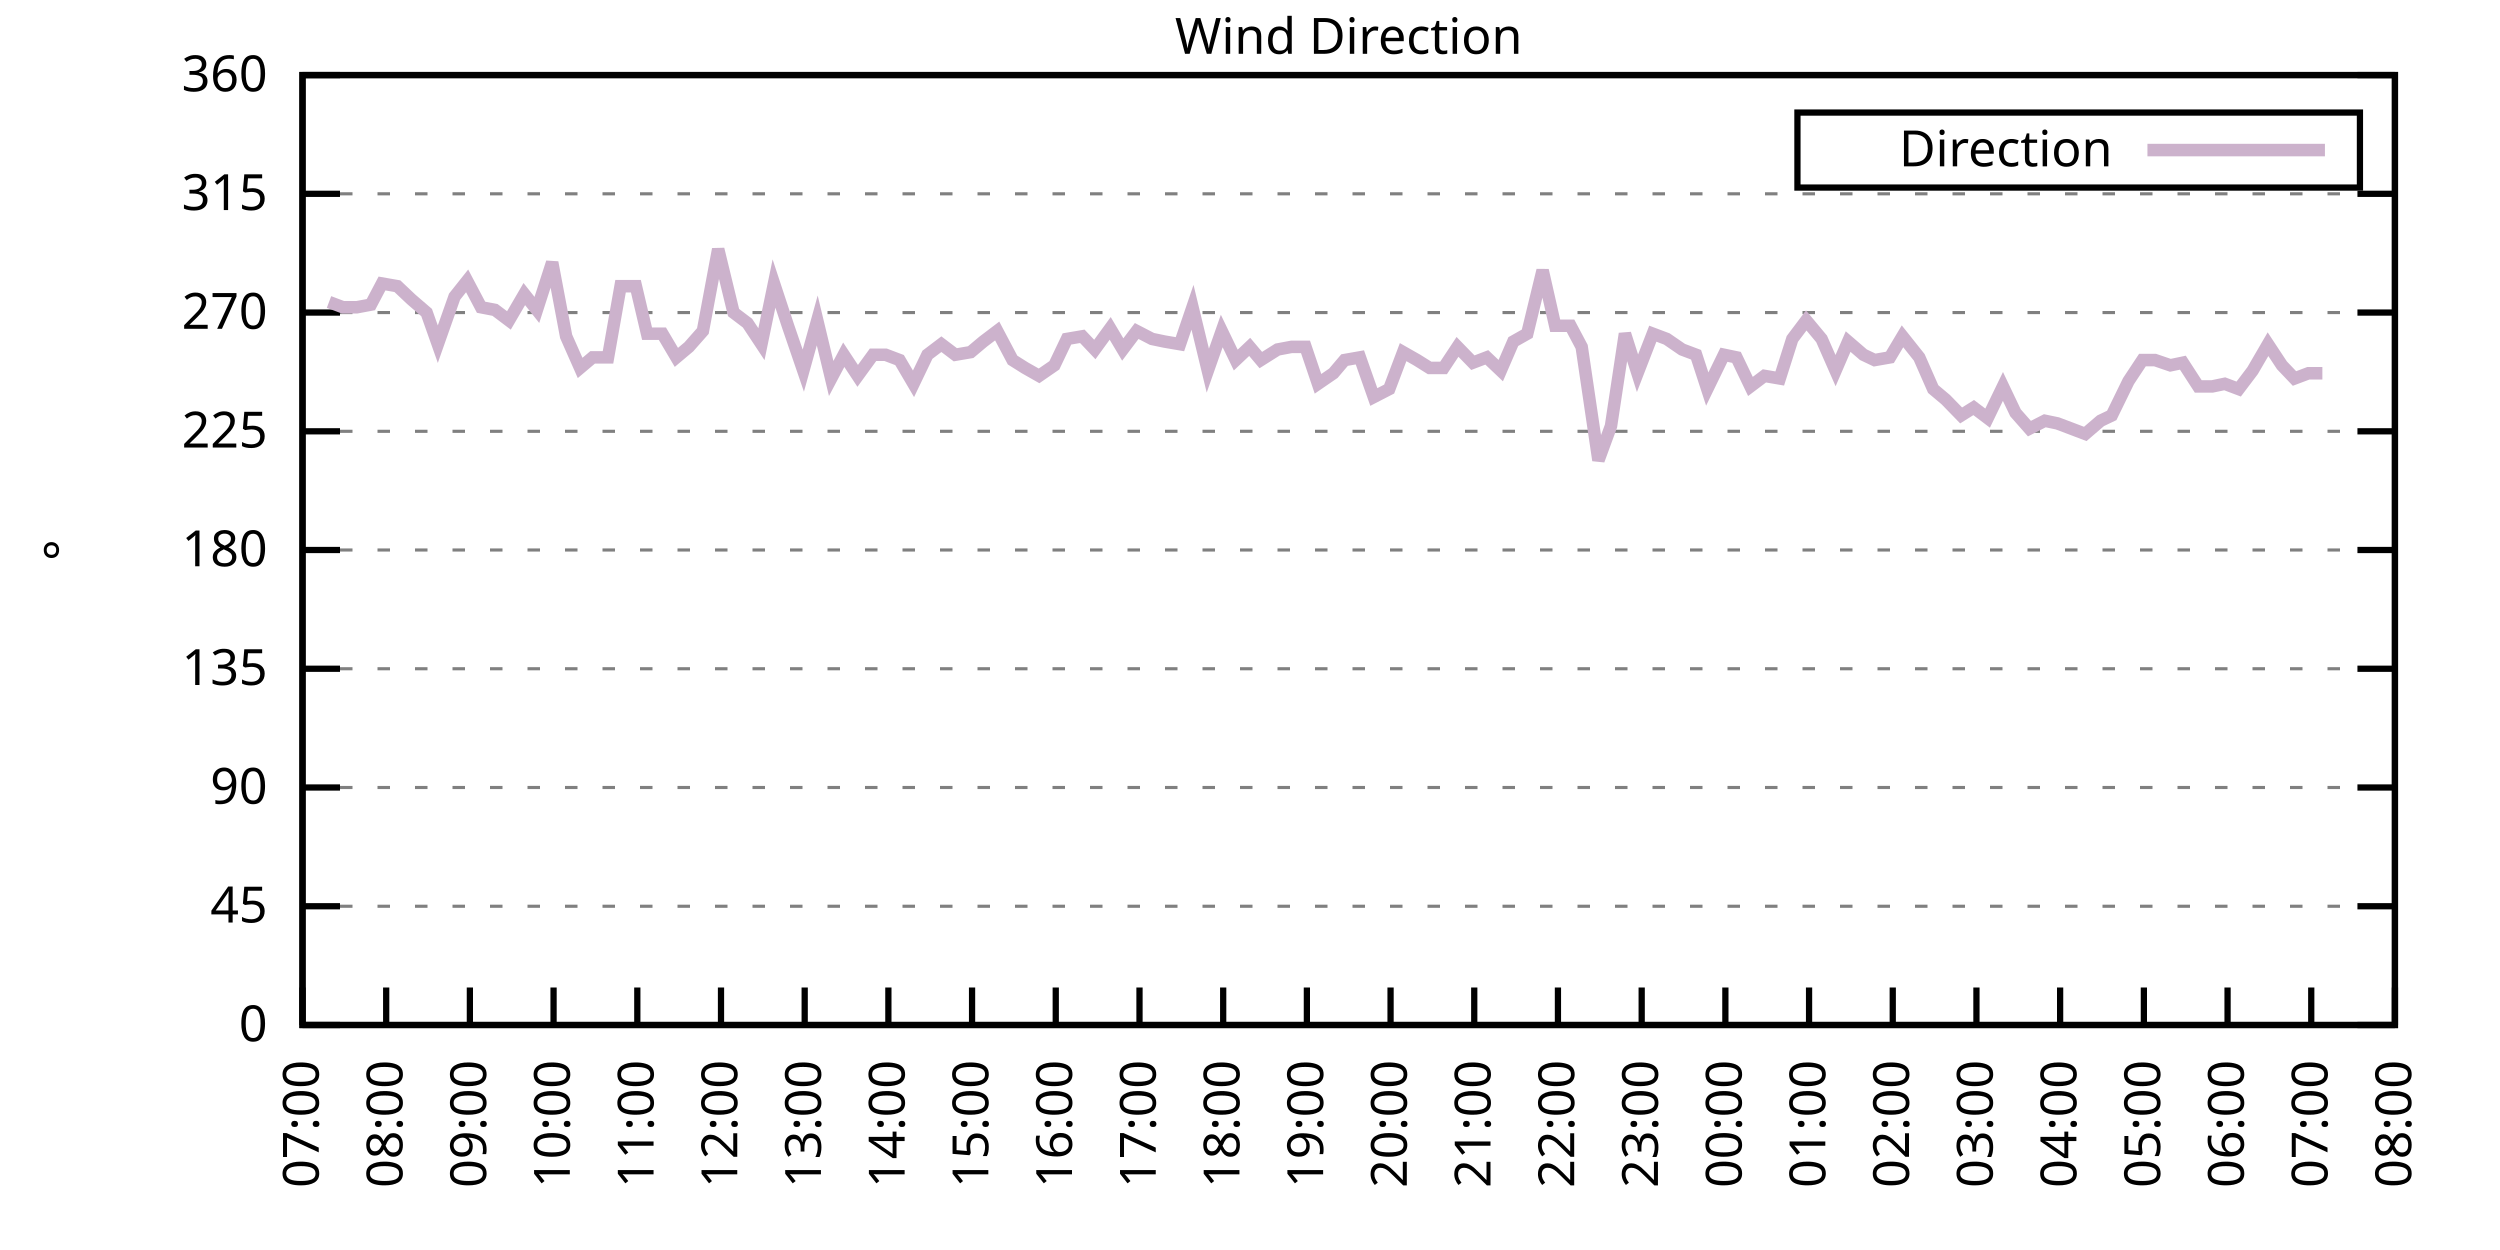
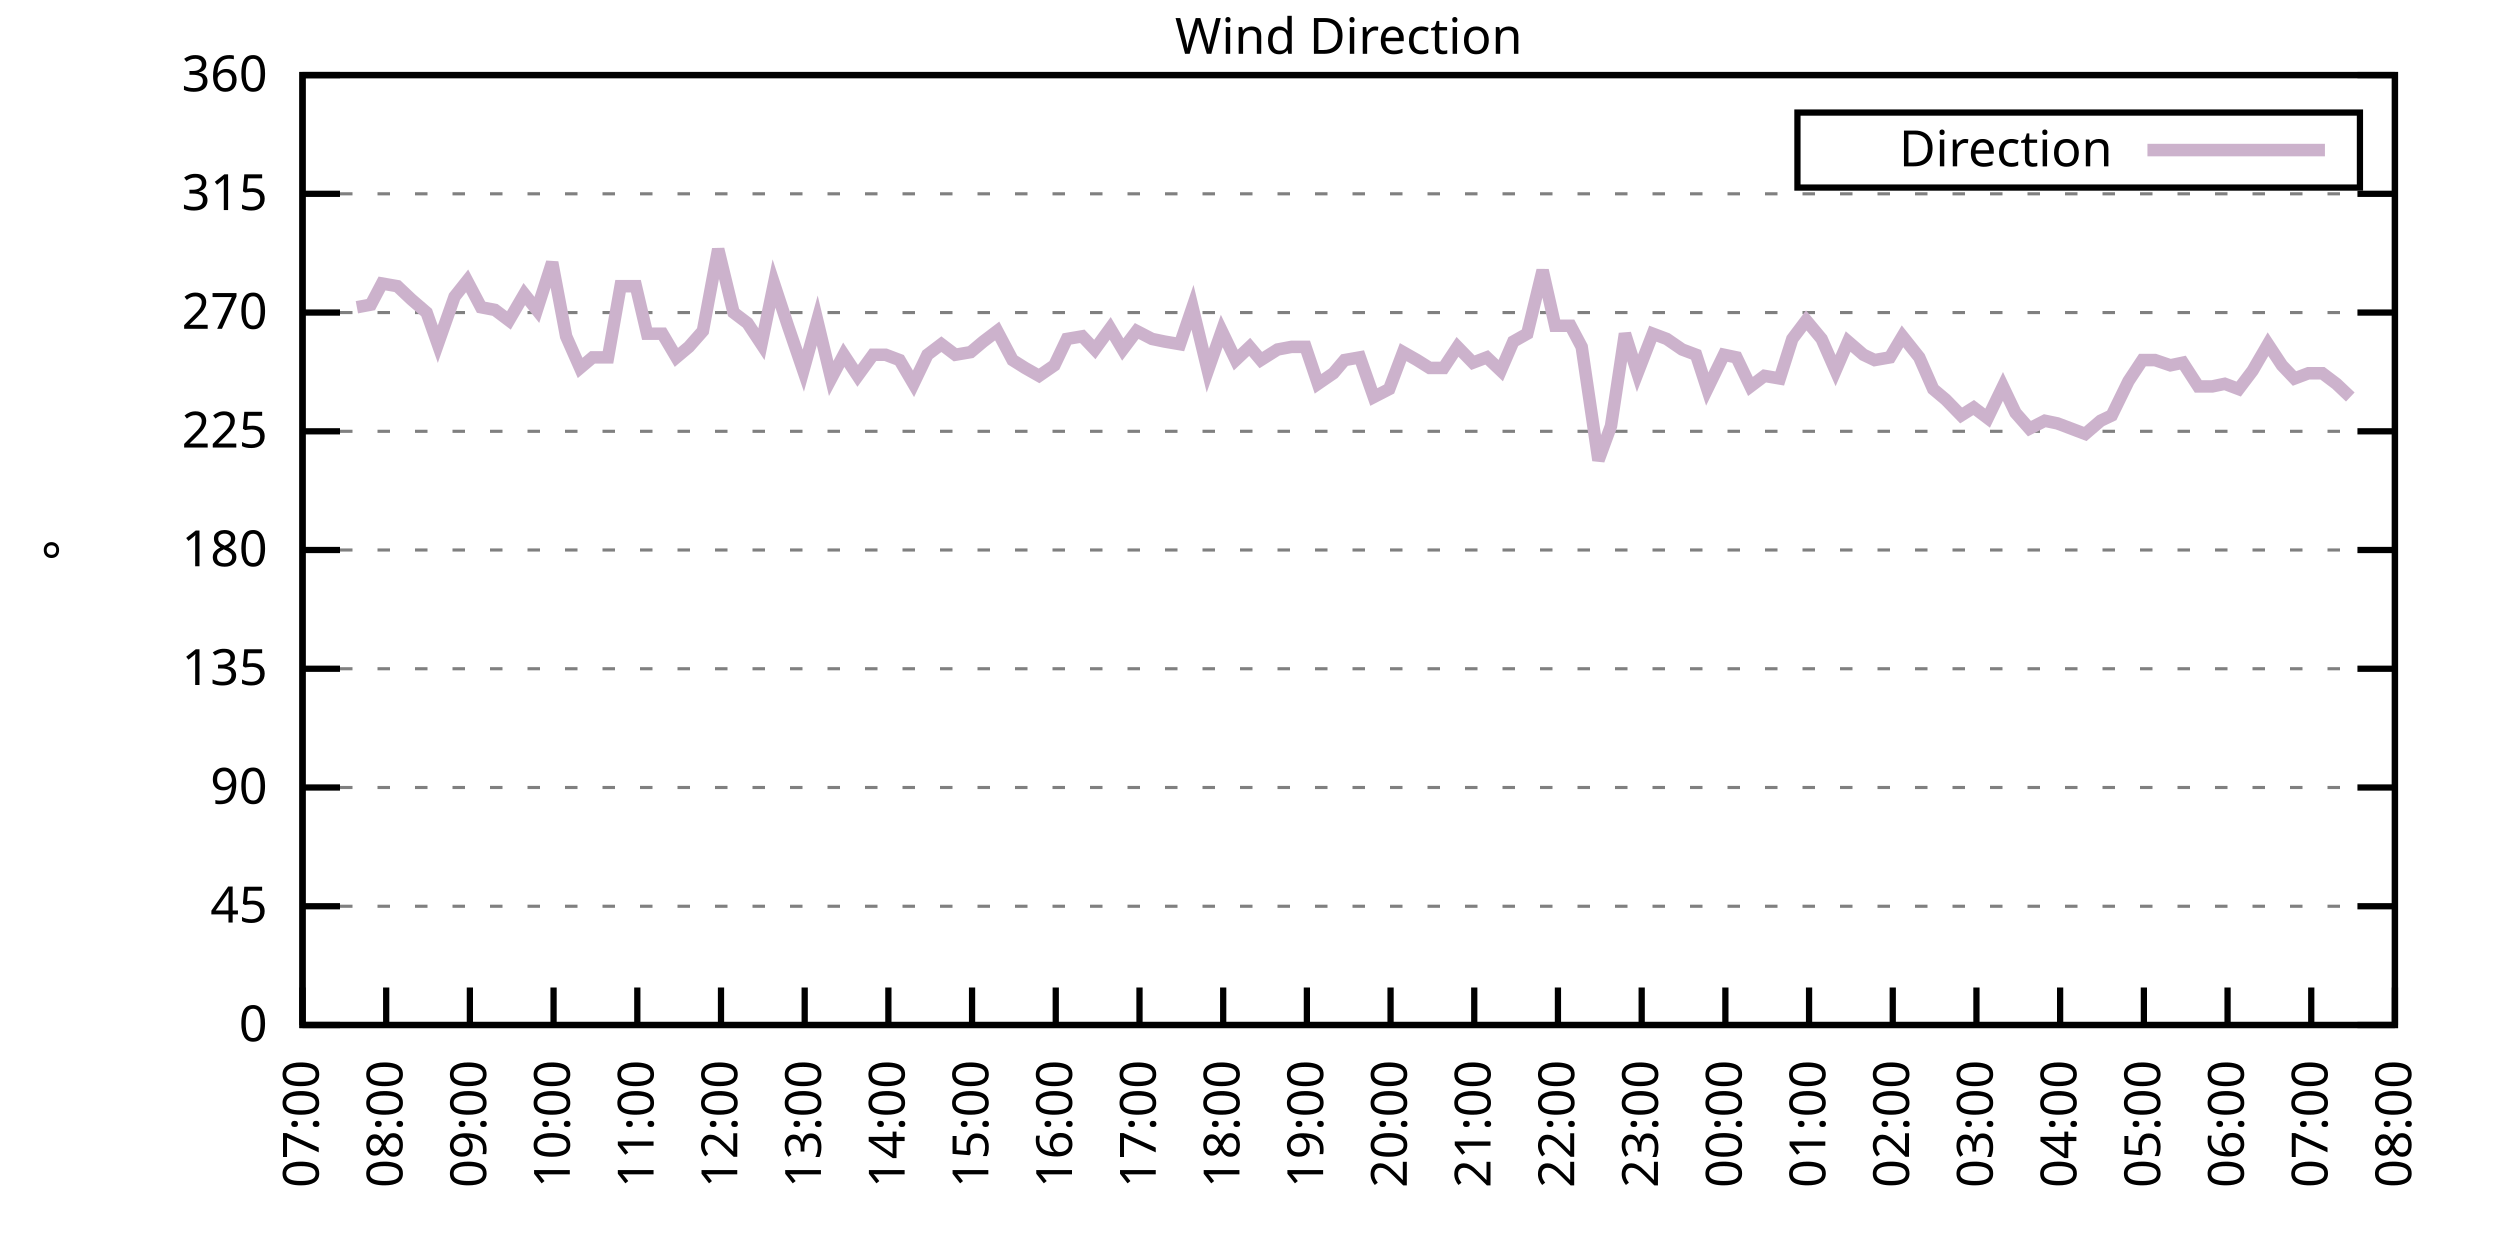
<svg xmlns="http://www.w3.org/2000/svg" xmlns:xlink="http://www.w3.org/1999/xlink" width="400" height="200" viewBox="0 0 400 200">
  <g id="gnuplot_canvas">
    <rect x="0" y="0" width="400" height="200" fill="none" />
    <defs>
      <circle id="gpDot" r="0.5" stroke-width="0.5" stroke="currentColor" />
      <path id="gpPt0" stroke-width="0.333" stroke="currentColor" d="M-1,0 h2 M0,-1 v2" />
      <path id="gpPt1" stroke-width="0.333" stroke="currentColor" d="M-1,-1 L1,1 M1,-1 L-1,1" />
      <path id="gpPt2" stroke-width="0.333" stroke="currentColor" d="M-1,0 L1,0 M0,-1 L0,1 M-1,-1 L1,1 M-1,1 L1,-1" />
      <rect id="gpPt3" stroke-width="0.333" stroke="currentColor" x="-1" y="-1" width="2" height="2" />
      <rect id="gpPt4" stroke-width="0.333" stroke="currentColor" fill="currentColor" x="-1" y="-1" width="2" height="2" />
      <circle id="gpPt5" stroke-width="0.333" stroke="currentColor" cx="0" cy="0" r="1" />
      <use xlink:href="#gpPt5" id="gpPt6" fill="currentColor" stroke="none" />
      <path id="gpPt7" stroke-width="0.333" stroke="currentColor" d="M0,-1.33 L-1.33,0.67 L1.33,0.67 z" />
      <use xlink:href="#gpPt7" id="gpPt8" fill="currentColor" stroke="none" />
      <use xlink:href="#gpPt7" id="gpPt9" stroke="currentColor" transform="rotate(180)" />
      <use xlink:href="#gpPt9" id="gpPt10" fill="currentColor" stroke="none" />
      <use xlink:href="#gpPt3" id="gpPt11" stroke="currentColor" transform="rotate(45)" />
      <use xlink:href="#gpPt11" id="gpPt12" fill="currentColor" stroke="none" />
      <path id="gpPt13" stroke-width="0.333" stroke="currentColor" d="M0,1.330 L1.265,0.411 L0.782,-1.067 L-0.782,-1.076 L-1.265,0.411 z" />
      <use xlink:href="#gpPt13" id="gpPt14" fill="currentColor" stroke="none" />
      <filter id="textbox" filterUnits="objectBoundingBox" x="0" y="0" height="1" width="1">
        <feFlood flood-color="white" flood-opacity="1" result="bgnd" />
        <feComposite in="SourceGraphic" in2="bgnd" operator="atop" />
      </filter>
      <filter id="greybox" filterUnits="objectBoundingBox" x="0" y="0" height="1" width="1">
        <feFlood flood-color="lightgrey" flood-opacity="1" result="grey" />
        <feComposite in="SourceGraphic" in2="grey" operator="atop" />
      </filter>
    </defs>
    <g fill="none" color="white" stroke="currentColor" stroke-width="1.00" stroke-linecap="butt" stroke-linejoin="miter">
</g>
    <g fill="none" color="black" stroke="currentColor" stroke-width="1.00" stroke-linecap="butt" stroke-linejoin="miter">
      <g stroke="none" shape-rendering="crispEdges">
        <polygon fill="rgb(255, 255, 255)" points="48.40,164.00 383.18,164.00 383.18,12.02 48.40,12.02 " />
      </g>
    </g>
    <g fill="none" color="black" stroke="currentColor" stroke-width="1.00" stroke-linecap="butt" stroke-linejoin="miter">
</g>
    <g fill="none" color="black" stroke="black" stroke-width="0.50" stroke-linecap="butt" stroke-linejoin="miter">
</g>
    <g fill="none" color="gray" stroke="currentColor" stroke-width="0.50" stroke-linecap="butt" stroke-linejoin="miter">
      <path stroke="gray" stroke-dasharray="2,4" class="gridline" d="M48.40,164.00 L383.19,164.00  " />
    </g>
    <g fill="none" color="gray" stroke="gray" stroke-width="1.00" stroke-linecap="butt" stroke-linejoin="miter">
</g>
    <g fill="none" color="black" stroke="currentColor" stroke-width="1.00" stroke-linecap="butt" stroke-linejoin="miter">
      <path stroke="black" d="M48.40,164.00 L54.40,164.00 M383.19,164.00 L377.19,164.00  " />
      <g transform="translate(42.80,166.60)" stroke="none" fill="black" font-family="Sans" font-size="8.00" text-anchor="end">
        <text>
          <tspan font-family="Sans"> 0</tspan>
        </text>
      </g>
    </g>
    <g fill="none" color="black" stroke="currentColor" stroke-width="1.00" stroke-linecap="butt" stroke-linejoin="miter">
</g>
    <g fill="none" color="black" stroke="black" stroke-width="0.50" stroke-linecap="butt" stroke-linejoin="miter">
</g>
    <g fill="none" color="gray" stroke="currentColor" stroke-width="0.50" stroke-linecap="butt" stroke-linejoin="miter">
      <path stroke="gray" stroke-dasharray="2,4" class="gridline" d="M48.40,145.00 L383.19,145.00  " />
    </g>
    <g fill="none" color="gray" stroke="gray" stroke-width="1.00" stroke-linecap="butt" stroke-linejoin="miter">
</g>
    <g fill="none" color="black" stroke="currentColor" stroke-width="1.00" stroke-linecap="butt" stroke-linejoin="miter">
      <path stroke="black" d="M48.40,145.00 L54.40,145.00 M383.19,145.00 L377.19,145.00  " />
      <g transform="translate(42.80,147.60)" stroke="none" fill="black" font-family="Sans" font-size="8.00" text-anchor="end">
        <text>
          <tspan font-family="Sans"> 45</tspan>
        </text>
      </g>
    </g>
    <g fill="none" color="black" stroke="currentColor" stroke-width="1.00" stroke-linecap="butt" stroke-linejoin="miter">
</g>
    <g fill="none" color="black" stroke="black" stroke-width="0.50" stroke-linecap="butt" stroke-linejoin="miter">
</g>
    <g fill="none" color="gray" stroke="currentColor" stroke-width="0.50" stroke-linecap="butt" stroke-linejoin="miter">
      <path stroke="gray" stroke-dasharray="2,4" class="gridline" d="M48.40,126.00 L383.19,126.00  " />
    </g>
    <g fill="none" color="gray" stroke="gray" stroke-width="1.00" stroke-linecap="butt" stroke-linejoin="miter">
</g>
    <g fill="none" color="black" stroke="currentColor" stroke-width="1.00" stroke-linecap="butt" stroke-linejoin="miter">
      <path stroke="black" d="M48.40,126.00 L54.40,126.00 M383.19,126.00 L377.19,126.00  " />
      <g transform="translate(42.80,128.60)" stroke="none" fill="black" font-family="Sans" font-size="8.00" text-anchor="end">
        <text>
          <tspan font-family="Sans"> 90</tspan>
        </text>
      </g>
    </g>
    <g fill="none" color="black" stroke="currentColor" stroke-width="1.00" stroke-linecap="butt" stroke-linejoin="miter">
</g>
    <g fill="none" color="black" stroke="black" stroke-width="0.50" stroke-linecap="butt" stroke-linejoin="miter">
</g>
    <g fill="none" color="gray" stroke="currentColor" stroke-width="0.50" stroke-linecap="butt" stroke-linejoin="miter">
      <path stroke="gray" stroke-dasharray="2,4" class="gridline" d="M48.40,107.00 L383.19,107.00  " />
    </g>
    <g fill="none" color="gray" stroke="gray" stroke-width="1.00" stroke-linecap="butt" stroke-linejoin="miter">
</g>
    <g fill="none" color="black" stroke="currentColor" stroke-width="1.00" stroke-linecap="butt" stroke-linejoin="miter">
      <path stroke="black" d="M48.40,107.00 L54.40,107.00 M383.19,107.00 L377.19,107.00  " />
      <g transform="translate(42.80,109.60)" stroke="none" fill="black" font-family="Sans" font-size="8.00" text-anchor="end">
        <text>
          <tspan font-family="Sans"> 135</tspan>
        </text>
      </g>
    </g>
    <g fill="none" color="black" stroke="currentColor" stroke-width="1.00" stroke-linecap="butt" stroke-linejoin="miter">
</g>
    <g fill="none" color="black" stroke="black" stroke-width="0.50" stroke-linecap="butt" stroke-linejoin="miter">
</g>
    <g fill="none" color="gray" stroke="currentColor" stroke-width="0.50" stroke-linecap="butt" stroke-linejoin="miter">
      <path stroke="gray" stroke-dasharray="2,4" class="gridline" d="M48.40,88.00 L383.19,88.00  " />
    </g>
    <g fill="none" color="gray" stroke="gray" stroke-width="1.00" stroke-linecap="butt" stroke-linejoin="miter">
</g>
    <g fill="none" color="black" stroke="currentColor" stroke-width="1.00" stroke-linecap="butt" stroke-linejoin="miter">
      <path stroke="black" d="M48.40,88.00 L54.40,88.00 M383.19,88.00 L377.19,88.00  " />
      <g transform="translate(42.80,90.60)" stroke="none" fill="black" font-family="Sans" font-size="8.00" text-anchor="end">
        <text>
          <tspan font-family="Sans"> 180</tspan>
        </text>
      </g>
    </g>
    <g fill="none" color="black" stroke="currentColor" stroke-width="1.00" stroke-linecap="butt" stroke-linejoin="miter">
</g>
    <g fill="none" color="black" stroke="black" stroke-width="0.50" stroke-linecap="butt" stroke-linejoin="miter">
</g>
    <g fill="none" color="gray" stroke="currentColor" stroke-width="0.50" stroke-linecap="butt" stroke-linejoin="miter">
      <path stroke="gray" stroke-dasharray="2,4" class="gridline" d="M48.40,69.01 L383.19,69.01  " />
    </g>
    <g fill="none" color="gray" stroke="gray" stroke-width="1.00" stroke-linecap="butt" stroke-linejoin="miter">
</g>
    <g fill="none" color="black" stroke="currentColor" stroke-width="1.00" stroke-linecap="butt" stroke-linejoin="miter">
      <path stroke="black" d="M48.40,69.01 L54.40,69.01 M383.19,69.01 L377.19,69.01  " />
      <g transform="translate(42.80,71.61)" stroke="none" fill="black" font-family="Sans" font-size="8.00" text-anchor="end">
        <text>
          <tspan font-family="Sans"> 225</tspan>
        </text>
      </g>
    </g>
    <g fill="none" color="black" stroke="currentColor" stroke-width="1.00" stroke-linecap="butt" stroke-linejoin="miter">
</g>
    <g fill="none" color="black" stroke="black" stroke-width="0.50" stroke-linecap="butt" stroke-linejoin="miter">
</g>
    <g fill="none" color="gray" stroke="currentColor" stroke-width="0.50" stroke-linecap="butt" stroke-linejoin="miter">
      <path stroke="gray" stroke-dasharray="2,4" class="gridline" d="M48.40,50.01 L383.19,50.01  " />
    </g>
    <g fill="none" color="gray" stroke="gray" stroke-width="1.00" stroke-linecap="butt" stroke-linejoin="miter">
</g>
    <g fill="none" color="black" stroke="currentColor" stroke-width="1.00" stroke-linecap="butt" stroke-linejoin="miter">
      <path stroke="black" d="M48.40,50.01 L54.40,50.01 M383.19,50.01 L377.19,50.01  " />
      <g transform="translate(42.80,52.61)" stroke="none" fill="black" font-family="Sans" font-size="8.00" text-anchor="end">
        <text>
          <tspan font-family="Sans"> 270</tspan>
        </text>
      </g>
    </g>
    <g fill="none" color="black" stroke="currentColor" stroke-width="1.00" stroke-linecap="butt" stroke-linejoin="miter">
</g>
    <g fill="none" color="black" stroke="black" stroke-width="0.50" stroke-linecap="butt" stroke-linejoin="miter">
</g>
    <g fill="none" color="gray" stroke="currentColor" stroke-width="0.50" stroke-linecap="butt" stroke-linejoin="miter">
      <path stroke="gray" stroke-dasharray="2,4" class="gridline" d="M48.40,31.01 L383.19,31.01  " />
    </g>
    <g fill="none" color="gray" stroke="gray" stroke-width="1.00" stroke-linecap="butt" stroke-linejoin="miter">
</g>
    <g fill="none" color="black" stroke="currentColor" stroke-width="1.00" stroke-linecap="butt" stroke-linejoin="miter">
      <path stroke="black" d="M48.40,31.01 L54.40,31.01 M383.19,31.01 L377.19,31.01  " />
      <g transform="translate(42.80,33.61)" stroke="none" fill="black" font-family="Sans" font-size="8.00" text-anchor="end">
        <text>
          <tspan font-family="Sans"> 315</tspan>
        </text>
      </g>
    </g>
    <g fill="none" color="black" stroke="currentColor" stroke-width="1.00" stroke-linecap="butt" stroke-linejoin="miter">
</g>
    <g fill="none" color="black" stroke="black" stroke-width="0.50" stroke-linecap="butt" stroke-linejoin="miter">
</g>
    <g fill="none" color="gray" stroke="currentColor" stroke-width="0.50" stroke-linecap="butt" stroke-linejoin="miter">
      <path stroke="gray" stroke-dasharray="2,4" class="gridline" d="M48.40,12.01 L383.19,12.01  " />
    </g>
    <g fill="none" color="gray" stroke="gray" stroke-width="1.00" stroke-linecap="butt" stroke-linejoin="miter">
</g>
    <g fill="none" color="black" stroke="currentColor" stroke-width="1.00" stroke-linecap="butt" stroke-linejoin="miter">
      <path stroke="black" d="M48.40,12.01 L54.40,12.01 M383.19,12.01 L377.19,12.01  " />
      <g transform="translate(42.80,14.61)" stroke="none" fill="black" font-family="Sans" font-size="8.00" text-anchor="end">
        <text>
          <tspan font-family="Sans"> 360</tspan>
        </text>
      </g>
    </g>
    <g fill="none" color="black" stroke="currentColor" stroke-width="1.00" stroke-linecap="butt" stroke-linejoin="miter">
      <path stroke="black" d="M48.40,164.00 L48.40,158.00  " />
      <g transform="translate(51.00,169.60) rotate(270.00)" stroke="none" fill="black" font-family="Sans" font-size="8.00" text-anchor="end">
        <text>
          <tspan font-family="Sans">07:00</tspan>
        </text>
      </g>
    </g>
    <g fill="none" color="black" stroke="currentColor" stroke-width="1.00" stroke-linecap="butt" stroke-linejoin="miter">
      <path stroke="black" d="M61.79,164.00 L61.79,158.00  " />
      <g transform="translate(64.39,169.60) rotate(270.00)" stroke="none" fill="black" font-family="Sans" font-size="8.00" text-anchor="end">
        <text>
          <tspan font-family="Sans">08:00</tspan>
        </text>
      </g>
    </g>
    <g fill="none" color="black" stroke="currentColor" stroke-width="1.00" stroke-linecap="butt" stroke-linejoin="miter">
      <path stroke="black" d="M75.18,164.00 L75.18,158.00  " />
      <g transform="translate(77.78,169.60) rotate(270.00)" stroke="none" fill="black" font-family="Sans" font-size="8.00" text-anchor="end">
        <text>
          <tspan font-family="Sans">09:00</tspan>
        </text>
      </g>
    </g>
    <g fill="none" color="black" stroke="currentColor" stroke-width="1.00" stroke-linecap="butt" stroke-linejoin="miter">
      <path stroke="black" d="M88.57,164.00 L88.57,158.00  " />
      <g transform="translate(91.17,169.60) rotate(270.00)" stroke="none" fill="black" font-family="Sans" font-size="8.00" text-anchor="end">
        <text>
          <tspan font-family="Sans">10:00</tspan>
        </text>
      </g>
    </g>
    <g fill="none" color="black" stroke="currentColor" stroke-width="1.00" stroke-linecap="butt" stroke-linejoin="miter">
      <path stroke="black" d="M101.97,164.00 L101.97,158.00  " />
      <g transform="translate(104.57,169.60) rotate(270.00)" stroke="none" fill="black" font-family="Sans" font-size="8.00" text-anchor="end">
        <text>
          <tspan font-family="Sans">11:00</tspan>
        </text>
      </g>
    </g>
    <g fill="none" color="black" stroke="currentColor" stroke-width="1.00" stroke-linecap="butt" stroke-linejoin="miter">
      <path stroke="black" d="M115.36,164.00 L115.36,158.00  " />
      <g transform="translate(117.96,169.60) rotate(270.00)" stroke="none" fill="black" font-family="Sans" font-size="8.00" text-anchor="end">
        <text>
          <tspan font-family="Sans">12:00</tspan>
        </text>
      </g>
    </g>
    <g fill="none" color="black" stroke="currentColor" stroke-width="1.00" stroke-linecap="butt" stroke-linejoin="miter">
      <path stroke="black" d="M128.75,164.00 L128.75,158.00  " />
      <g transform="translate(131.35,169.60) rotate(270.00)" stroke="none" fill="black" font-family="Sans" font-size="8.00" text-anchor="end">
        <text>
          <tspan font-family="Sans">13:00</tspan>
        </text>
      </g>
    </g>
    <g fill="none" color="black" stroke="currentColor" stroke-width="1.00" stroke-linecap="butt" stroke-linejoin="miter">
      <path stroke="black" d="M142.14,164.00 L142.14,158.00  " />
      <g transform="translate(144.74,169.60) rotate(270.00)" stroke="none" fill="black" font-family="Sans" font-size="8.00" text-anchor="end">
        <text>
          <tspan font-family="Sans">14:00</tspan>
        </text>
      </g>
    </g>
    <g fill="none" color="black" stroke="currentColor" stroke-width="1.00" stroke-linecap="butt" stroke-linejoin="miter">
      <path stroke="black" d="M155.53,164.00 L155.53,158.00  " />
      <g transform="translate(158.13,169.60) rotate(270.00)" stroke="none" fill="black" font-family="Sans" font-size="8.00" text-anchor="end">
        <text>
          <tspan font-family="Sans">15:00</tspan>
        </text>
      </g>
    </g>
    <g fill="none" color="black" stroke="currentColor" stroke-width="1.00" stroke-linecap="butt" stroke-linejoin="miter">
      <path stroke="black" d="M168.92,164.00 L168.92,158.00  " />
      <g transform="translate(171.52,169.60) rotate(270.00)" stroke="none" fill="black" font-family="Sans" font-size="8.00" text-anchor="end">
        <text>
          <tspan font-family="Sans">16:00</tspan>
        </text>
      </g>
    </g>
    <g fill="none" color="black" stroke="currentColor" stroke-width="1.00" stroke-linecap="butt" stroke-linejoin="miter">
      <path stroke="black" d="M182.32,164.00 L182.32,158.00  " />
      <g transform="translate(184.92,169.60) rotate(270.00)" stroke="none" fill="black" font-family="Sans" font-size="8.00" text-anchor="end">
        <text>
          <tspan font-family="Sans">17:00</tspan>
        </text>
      </g>
    </g>
    <g fill="none" color="black" stroke="currentColor" stroke-width="1.00" stroke-linecap="butt" stroke-linejoin="miter">
      <path stroke="black" d="M195.71,164.00 L195.71,158.00  " />
      <g transform="translate(198.31,169.60) rotate(270.00)" stroke="none" fill="black" font-family="Sans" font-size="8.00" text-anchor="end">
        <text>
          <tspan font-family="Sans">18:00</tspan>
        </text>
      </g>
    </g>
    <g fill="none" color="black" stroke="currentColor" stroke-width="1.00" stroke-linecap="butt" stroke-linejoin="miter">
      <path stroke="black" d="M209.10,164.00 L209.10,158.00  " />
      <g transform="translate(211.70,169.60) rotate(270.00)" stroke="none" fill="black" font-family="Sans" font-size="8.00" text-anchor="end">
        <text>
          <tspan font-family="Sans">19:00</tspan>
        </text>
      </g>
    </g>
    <g fill="none" color="black" stroke="currentColor" stroke-width="1.00" stroke-linecap="butt" stroke-linejoin="miter">
      <path stroke="black" d="M222.49,164.00 L222.49,158.00  " />
      <g transform="translate(225.09,169.60) rotate(270.00)" stroke="none" fill="black" font-family="Sans" font-size="8.00" text-anchor="end">
        <text>
          <tspan font-family="Sans">20:00</tspan>
        </text>
      </g>
    </g>
    <g fill="none" color="black" stroke="currentColor" stroke-width="1.00" stroke-linecap="butt" stroke-linejoin="miter">
      <path stroke="black" d="M235.88,164.00 L235.88,158.00  " />
      <g transform="translate(238.48,169.60) rotate(270.00)" stroke="none" fill="black" font-family="Sans" font-size="8.00" text-anchor="end">
        <text>
          <tspan font-family="Sans">21:00</tspan>
        </text>
      </g>
    </g>
    <g fill="none" color="black" stroke="currentColor" stroke-width="1.00" stroke-linecap="butt" stroke-linejoin="miter">
      <path stroke="black" d="M249.27,164.00 L249.27,158.00  " />
      <g transform="translate(251.87,169.60) rotate(270.00)" stroke="none" fill="black" font-family="Sans" font-size="8.00" text-anchor="end">
        <text>
          <tspan font-family="Sans">22:00</tspan>
        </text>
      </g>
    </g>
    <g fill="none" color="black" stroke="currentColor" stroke-width="1.00" stroke-linecap="butt" stroke-linejoin="miter">
      <path stroke="black" d="M262.67,164.00 L262.67,158.00  " />
      <g transform="translate(265.27,169.60) rotate(270.00)" stroke="none" fill="black" font-family="Sans" font-size="8.00" text-anchor="end">
        <text>
          <tspan font-family="Sans">23:00</tspan>
        </text>
      </g>
    </g>
    <g fill="none" color="black" stroke="currentColor" stroke-width="1.00" stroke-linecap="butt" stroke-linejoin="miter">
      <path stroke="black" d="M276.06,164.00 L276.06,158.00  " />
      <g transform="translate(278.66,169.60) rotate(270.00)" stroke="none" fill="black" font-family="Sans" font-size="8.00" text-anchor="end">
        <text>
          <tspan font-family="Sans">00:00</tspan>
        </text>
      </g>
    </g>
    <g fill="none" color="black" stroke="currentColor" stroke-width="1.00" stroke-linecap="butt" stroke-linejoin="miter">
      <path stroke="black" d="M289.45,164.00 L289.45,158.00  " />
      <g transform="translate(292.05,169.60) rotate(270.00)" stroke="none" fill="black" font-family="Sans" font-size="8.00" text-anchor="end">
        <text>
          <tspan font-family="Sans">01:00</tspan>
        </text>
      </g>
    </g>
    <g fill="none" color="black" stroke="currentColor" stroke-width="1.00" stroke-linecap="butt" stroke-linejoin="miter">
      <path stroke="black" d="M302.84,164.00 L302.84,158.00  " />
      <g transform="translate(305.44,169.60) rotate(270.00)" stroke="none" fill="black" font-family="Sans" font-size="8.00" text-anchor="end">
        <text>
          <tspan font-family="Sans">02:00</tspan>
        </text>
      </g>
    </g>
    <g fill="none" color="black" stroke="currentColor" stroke-width="1.00" stroke-linecap="butt" stroke-linejoin="miter">
      <path stroke="black" d="M316.23,164.00 L316.23,158.00  " />
      <g transform="translate(318.83,169.60) rotate(270.00)" stroke="none" fill="black" font-family="Sans" font-size="8.00" text-anchor="end">
        <text>
          <tspan font-family="Sans">03:00</tspan>
        </text>
      </g>
    </g>
    <g fill="none" color="black" stroke="currentColor" stroke-width="1.00" stroke-linecap="butt" stroke-linejoin="miter">
      <path stroke="black" d="M329.62,164.00 L329.62,158.00  " />
      <g transform="translate(332.22,169.60) rotate(270.00)" stroke="none" fill="black" font-family="Sans" font-size="8.00" text-anchor="end">
        <text>
          <tspan font-family="Sans">04:00</tspan>
        </text>
      </g>
    </g>
    <g fill="none" color="black" stroke="currentColor" stroke-width="1.00" stroke-linecap="butt" stroke-linejoin="miter">
      <path stroke="black" d="M343.02,164.00 L343.02,158.00  " />
      <g transform="translate(345.62,169.60) rotate(270.00)" stroke="none" fill="black" font-family="Sans" font-size="8.00" text-anchor="end">
        <text>
          <tspan font-family="Sans">05:00</tspan>
        </text>
      </g>
    </g>
    <g fill="none" color="black" stroke="currentColor" stroke-width="1.00" stroke-linecap="butt" stroke-linejoin="miter">
      <path stroke="black" d="M356.41,164.00 L356.41,158.00  " />
      <g transform="translate(359.01,169.60) rotate(270.00)" stroke="none" fill="black" font-family="Sans" font-size="8.00" text-anchor="end">
        <text>
          <tspan font-family="Sans">06:00</tspan>
        </text>
      </g>
    </g>
    <g fill="none" color="black" stroke="currentColor" stroke-width="1.00" stroke-linecap="butt" stroke-linejoin="miter">
      <path stroke="black" d="M369.80,164.00 L369.80,158.00  " />
      <g transform="translate(372.40,169.60) rotate(270.00)" stroke="none" fill="black" font-family="Sans" font-size="8.00" text-anchor="end">
        <text>
          <tspan font-family="Sans">07:00</tspan>
        </text>
      </g>
    </g>
    <g fill="none" color="black" stroke="currentColor" stroke-width="1.00" stroke-linecap="butt" stroke-linejoin="miter">
      <path stroke="black" d="M383.19,164.00 L383.19,158.00  " />
      <g transform="translate(385.79,169.60) rotate(270.00)" stroke="none" fill="black" font-family="Sans" font-size="8.00" text-anchor="end">
        <text>
          <tspan font-family="Sans">08:00</tspan>
        </text>
      </g>
    </g>
    <g fill="none" color="black" stroke="currentColor" stroke-width="1.00" stroke-linecap="butt" stroke-linejoin="miter">
</g>
    <g fill="none" color="black" stroke="currentColor" stroke-width="1.00" stroke-linecap="butt" stroke-linejoin="miter">
      <path stroke="black" d="M48.40,12.01 L48.40,164.00 L383.19,164.00 L383.19,12.01 L48.40,12.01 Z  " />
    </g>
    <g fill="none" color="black" stroke="currentColor" stroke-width="1.00" stroke-linecap="butt" stroke-linejoin="miter">
</g>
    <g fill="none" color="black" stroke="currentColor" stroke-width="1.00" stroke-linecap="butt" stroke-linejoin="miter">
      <path stroke="black" d="M287.59,30.01 L287.59,18.01 L377.59,18.01 L377.59,30.01 L287.59,30.01 Z  " />
    </g>
    <g id="Wind_direction_plot_1">
      <g fill="none" color="white" stroke="black" stroke-width="2.00" stroke-linecap="butt" stroke-linejoin="miter">
</g>
      <g fill="none" color="black" stroke="currentColor" stroke-width="2.00" stroke-linecap="butt" stroke-linejoin="miter">
        <g transform="translate(337.99,26.61)" stroke="none" fill="black" font-family="Sans" font-size="8.00" text-anchor="end">
          <text>
            <tspan font-family="Sans">Direction</tspan>
          </text>
        </g>
      </g>
      <g fill="none" color="black" stroke="currentColor" stroke-width="2.00" stroke-linecap="butt" stroke-linejoin="miter">
-         <path stroke="rgb(204, 178, 204)" d="M343.59,24.01 L371.99,24.01 M52.64,48.32 L54.87,49.16 L57.10,49.16 L59.34,48.74 L61.12,45.36 L63.58,45.79   L65.81,47.90 L68.26,50.01 L70.05,55.07 L72.73,47.47 L74.74,44.94 L76.97,49.16 L79.20,49.59 L81.43,51.27   L83.89,47.05 L85.90,49.59 L88.35,41.99 L90.58,53.81 L92.82,58.87 L94.82,57.18 L97.28,57.18 L99.29,45.79   L101.74,45.79 L103.53,53.39 L105.98,53.39 L108.22,57.18 L110.22,55.50 L112.46,52.96 L114.91,39.87 L117.37,50.01   L119.60,51.70 L121.83,55.07 L123.84,45.36 L126.07,52.12 L128.53,59.30 L130.76,51.27 L132.99,60.56 L135.00,56.76   L137.23,60.14 L139.69,56.76 L141.69,56.76 L143.93,57.61 L146.16,61.41 L148.39,56.76 L150.62,55.07 L152.85,56.76   L155.31,56.34 L157.32,54.65 L159.55,52.96 L162.01,57.61 L164.01,58.87 L166.25,60.14 L168.70,58.45 L170.71,54.23   L173.17,53.81 L175.17,55.92 L177.63,52.54 L179.64,55.92 L181.87,52.96 L184.32,54.23 L186.33,54.65 L188.79,55.07   L190.80,49.16 L193.25,59.30 L195.48,52.96 L197.72,57.61 L199.95,55.50 L201.73,57.61 L204.41,55.92 L206.64,55.50   L208.88,55.50 L210.88,61.41 L213.34,59.72 L215.13,57.61 L217.58,57.18 L219.81,63.52 L222.27,62.25 L224.50,56.34   L226.73,57.61 L228.74,58.87 L230.97,58.87 L233.20,55.50 L235.66,58.03 L237.89,57.18 L240.12,59.30 L242.13,54.65   L244.36,53.39 L246.82,43.25 L248.83,52.12 L251.28,52.12 L253.07,55.50 L255.75,73.65 L257.76,68.16 L259.99,53.39   L262.00,59.72 L264.45,53.39 L266.68,54.23 L269.14,55.92 L271.37,56.76 L273.16,62.25 L275.83,56.76 L277.84,57.18   L280.07,61.83 L282.31,60.14 L284.76,60.56 L286.77,54.23 L289.00,51.27 L291.46,54.23 L293.69,59.30 L295.70,54.65   L298.15,56.76 L299.94,57.61 L302.39,57.18 L304.40,53.81 L307.08,57.18 L309.31,62.25 L311.32,63.94 L313.78,66.47   L315.79,65.21 L318.02,66.90 L320.47,61.83 L322.48,66.05 L324.71,68.58 L327.17,67.32 L329.18,67.74 L331.41,68.58   L333.64,69.43 L336.10,67.32 L337.88,66.47 L340.56,60.98 L342.79,57.61 L344.80,57.61 L347.26,58.45 L349.26,58.03   L351.72,61.83 L353.95,61.83 L355.96,61.41 L358.19,62.25 L360.42,59.30 L362.88,55.07 L365.11,58.45 L367.12,60.56   L369.35,59.72 L371.58,59.72  " />
+         <path stroke="rgb(204, 178, 204)" d="M343.59,24.01 L371.99,24.01 M57.10,49.16 L59.34,48.74 L61.12,45.36 L63.58,45.79 L65.81,47.90 L68.26,50.01   L70.05,55.07 L72.73,47.47 L74.74,44.94 L76.97,49.16 L79.20,49.59 L81.43,51.27 L83.89,47.05 L85.90,49.59   L88.35,41.99 L90.58,53.81 L92.82,58.87 L94.82,57.18 L97.28,57.18 L99.29,45.79 L101.74,45.79 L103.53,53.39   L105.98,53.39 L108.22,57.18 L110.22,55.50 L112.46,52.96 L114.91,39.87 L117.37,50.01 L119.60,51.70 L121.83,55.07   L123.84,45.36 L126.07,52.12 L128.53,59.30 L130.76,51.27 L132.99,60.56 L135.00,56.76 L137.23,60.14 L139.69,56.76   L141.69,56.76 L143.93,57.61 L146.16,61.41 L148.39,56.76 L150.62,55.07 L152.85,56.76 L155.31,56.34 L157.32,54.65   L159.55,52.96 L162.01,57.61 L164.01,58.87 L166.25,60.14 L168.70,58.45 L170.71,54.23 L173.17,53.81 L175.17,55.92   L177.63,52.54 L179.64,55.92 L181.87,52.96 L184.32,54.23 L186.33,54.65 L188.79,55.07 L190.80,49.16 L193.25,59.30   L195.48,52.96 L197.72,57.61 L199.95,55.50 L201.73,57.61 L204.41,55.92 L206.64,55.50 L208.88,55.50 L210.88,61.41   L213.34,59.72 L215.13,57.61 L217.58,57.18 L219.81,63.52 L222.27,62.25 L224.50,56.34 L226.73,57.61 L228.74,58.87   L230.97,58.87 L233.20,55.50 L235.66,58.03 L237.89,57.18 L240.12,59.30 L242.13,54.65 L244.36,53.39 L246.82,43.25   L248.83,52.12 L251.28,52.12 L253.07,55.50 L255.75,73.65 L257.76,68.16 L259.99,53.39 L262.00,59.72 L264.45,53.39   L266.68,54.23 L269.14,55.92 L271.37,56.76 L273.16,62.25 L275.83,56.76 L277.84,57.18 L280.07,61.83 L282.31,60.14   L284.76,60.56 L286.77,54.23 L289.00,51.27 L291.46,54.23 L293.69,59.30 L295.70,54.65 L298.15,56.76 L299.94,57.61   L302.39,57.18 L304.40,53.81 L307.08,57.18 L309.31,62.25 L311.32,63.94 L313.78,66.47 L315.79,65.21 L318.02,66.90   L320.47,61.83 L322.48,66.05 L324.71,68.58 L327.17,67.32 L329.18,67.74 L331.41,68.58 L333.64,69.43 L336.10,67.32   L337.88,66.47 L340.56,60.98 L342.79,57.61 L344.80,57.61 L347.26,58.45 L349.26,58.03 L351.72,61.83 L353.95,61.83   L355.96,61.41 L358.19,62.25 L360.42,59.30 L362.88,55.07 L365.11,58.45 L367.12,60.56 L369.35,59.72 L371.58,59.72   L373.82,61.41 L376.05,63.52  " />
      </g>
    </g>
    <g fill="none" color="black" stroke="currentColor" stroke-width="2.00" stroke-linecap="butt" stroke-linejoin="miter">
</g>
    <g fill="none" color="black" stroke="black" stroke-width="1.00" stroke-linecap="butt" stroke-linejoin="miter">
</g>
    <g fill="none" color="black" stroke="currentColor" stroke-width="1.00" stroke-linecap="butt" stroke-linejoin="miter">
      <path stroke="black" d="M48.40,12.01 L48.40,164.00 L383.19,164.00 L383.19,12.01 L48.40,12.01 Z  " />
      <g transform="translate(12.80,88.01) rotate(270.00)" stroke="none" fill="black" font-family="Sans" font-size="8.00" text-anchor="middle">
        <text>
          <tspan font-family="Sans">°</tspan>
        </text>
      </g>
    </g>
    <g fill="none" color="black" stroke="currentColor" stroke-width="1.00" stroke-linecap="butt" stroke-linejoin="miter">
</g>
    <g fill="none" color="black" stroke="currentColor" stroke-width="1.00" stroke-linecap="butt" stroke-linejoin="miter">
      <g transform="translate(215.79,8.61)" stroke="none" fill="black" font-family="Sans" font-size="8.00" text-anchor="middle">
        <text>
          <tspan font-family="Sans">Wind Direction</tspan>
        </text>
      </g>
    </g>
    <g fill="none" color="black" stroke="currentColor" stroke-width="1.00" stroke-linecap="butt" stroke-linejoin="miter">
</g>
  </g>
</svg>
